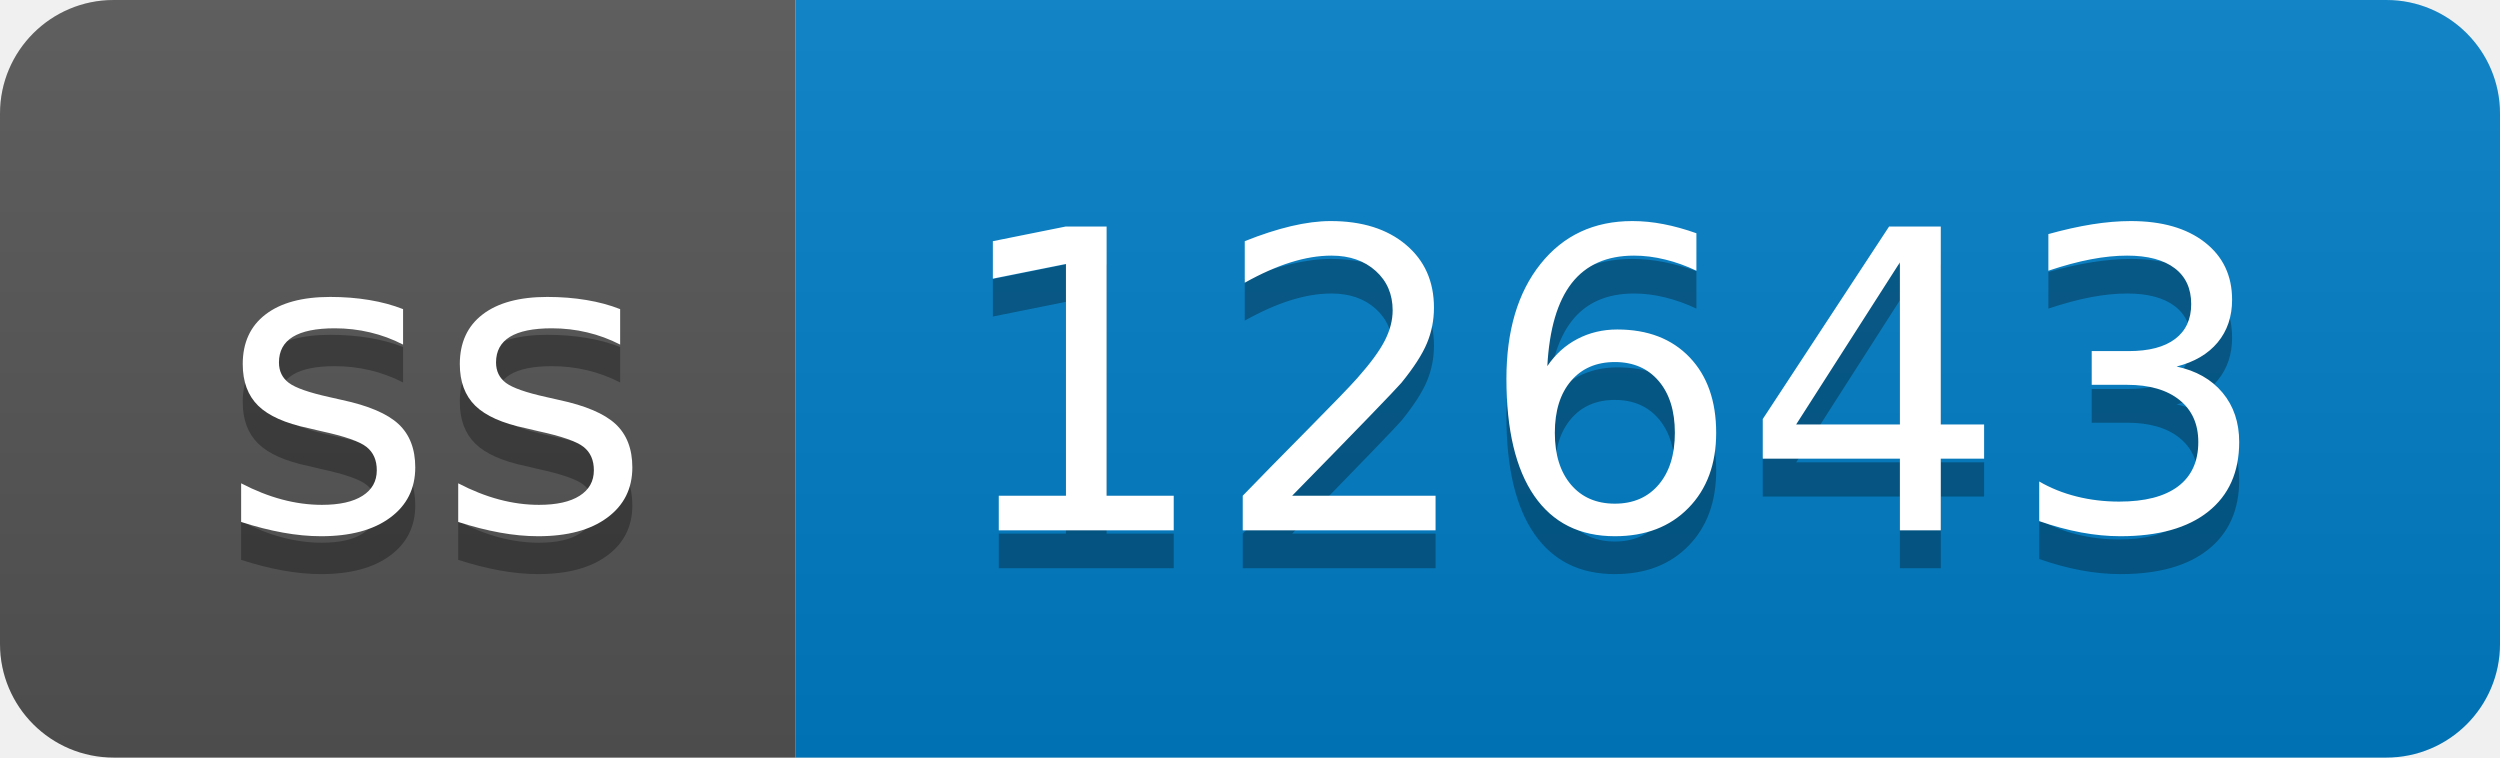
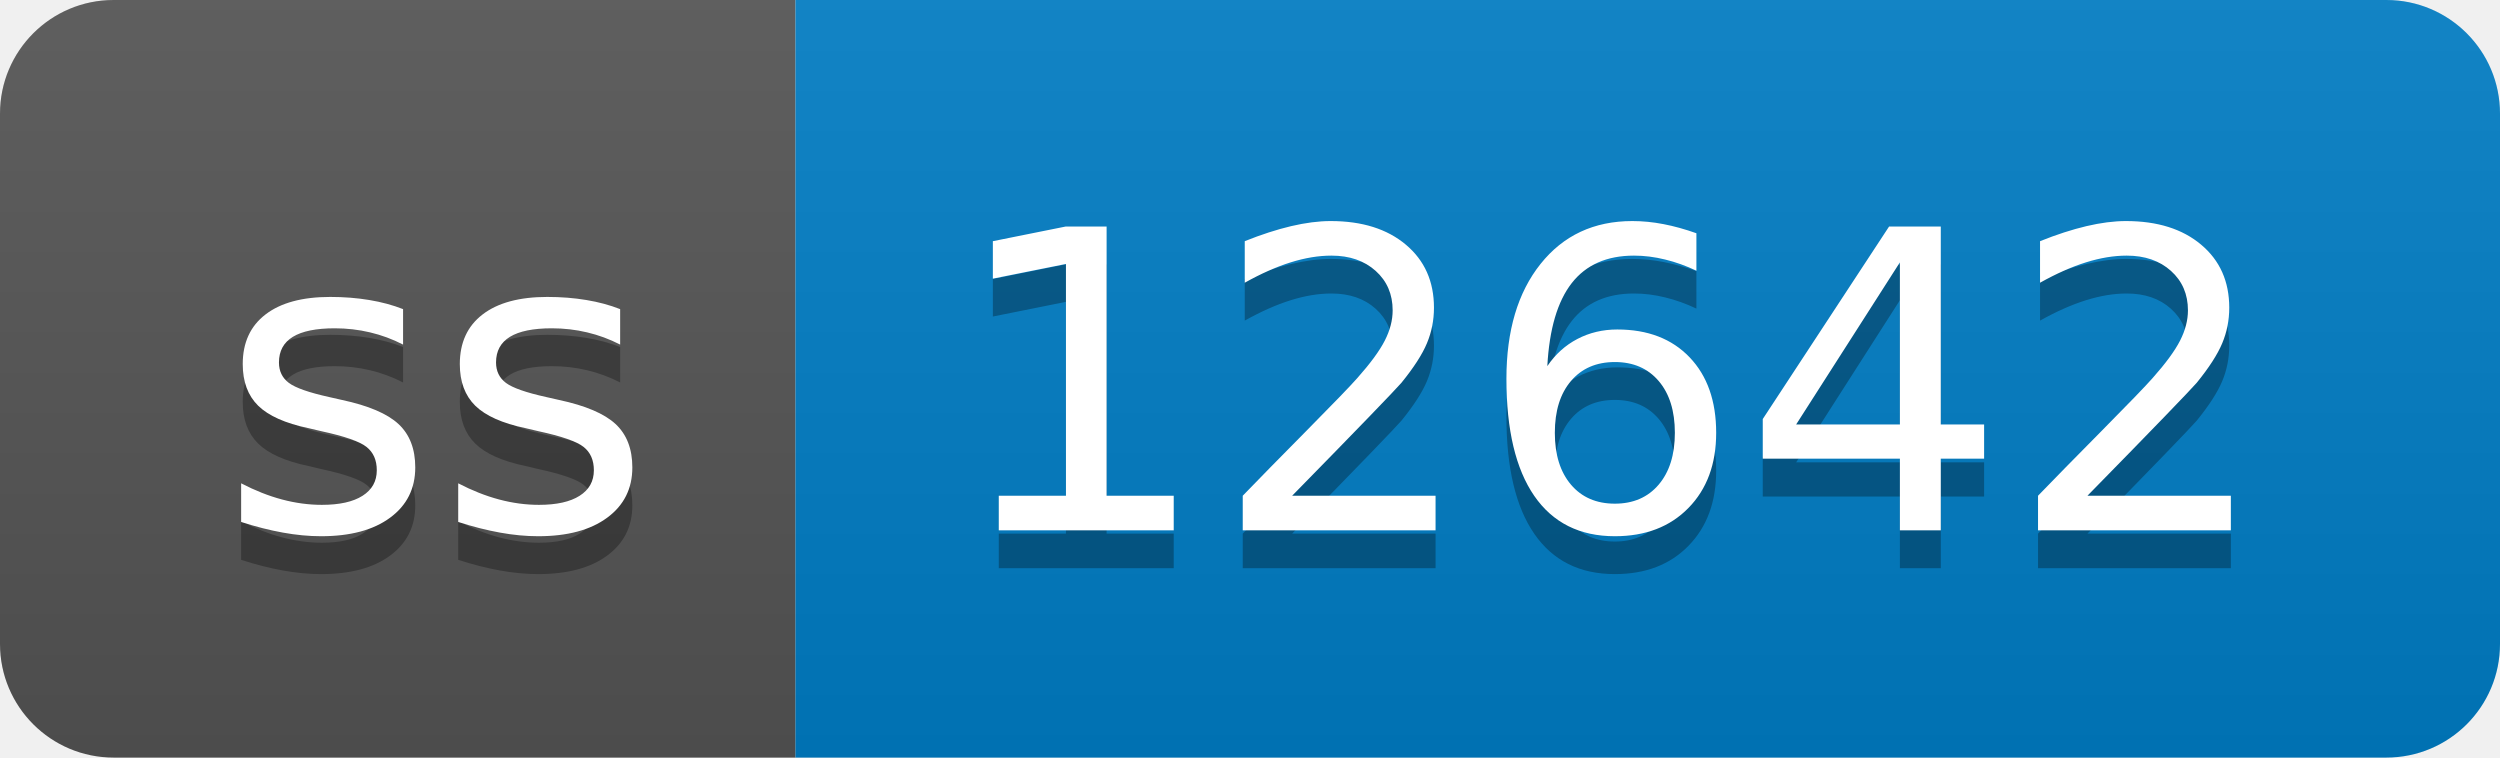
- <svg xmlns="http://www.w3.org/2000/svg" width="66" height="20" role="img" aria-label="ss: 12643">
+ <svg xmlns="http://www.w3.org/2000/svg" width="66" height="20" role="img" aria-label="ss: 12642">
  <linearGradient id="s" x2="0" y2="100%">
    <stop offset="0" stop-color="#bbb" stop-opacity=".1" />
    <stop offset="1" stop-opacity=".1" />
  </linearGradient>
  <clipPath id="r">
    <rect width="66" height="20" rx="3" fill="#fff" />
  </clipPath>
  <g clip-path="url(#r)">
    <rect width="21" height="20" fill="#555" />
    <rect x="21" width="45" height="20" fill="#007ec6" />
    <rect width="66" height="20" fill="url(#s)" />
  </g>
  <g fill="#fff" text-anchor="middle" font-family="Verdana,Geneva,DejaVu Sans,sans-serif" text-rendering="geometricPrecision" font-size="110">
    <text aria-hidden="true" x="115" y="150" fill="#010101" fill-opacity=".3" transform="scale(.1)" textLength="110">ss</text>
    <text x="115" y="140" transform="scale(.1)" fill="#fff" textLength="110">ss</text>
-     <text aria-hidden="true" x="425" y="150" fill="#010101" fill-opacity=".3" transform="scale(.1)" textLength="350">12643</text>
-     <text x="425" y="140" transform="scale(.1)" fill="#fff" textLength="350">12643</text>
+     <text aria-hidden="true" x="425" y="150" fill="#010101" fill-opacity=".3" transform="scale(.1)" textLength="350">12642</text>
+     <text x="425" y="140" transform="scale(.1)" fill="#fff" textLength="350">12642</text>
  </g>
</svg>
